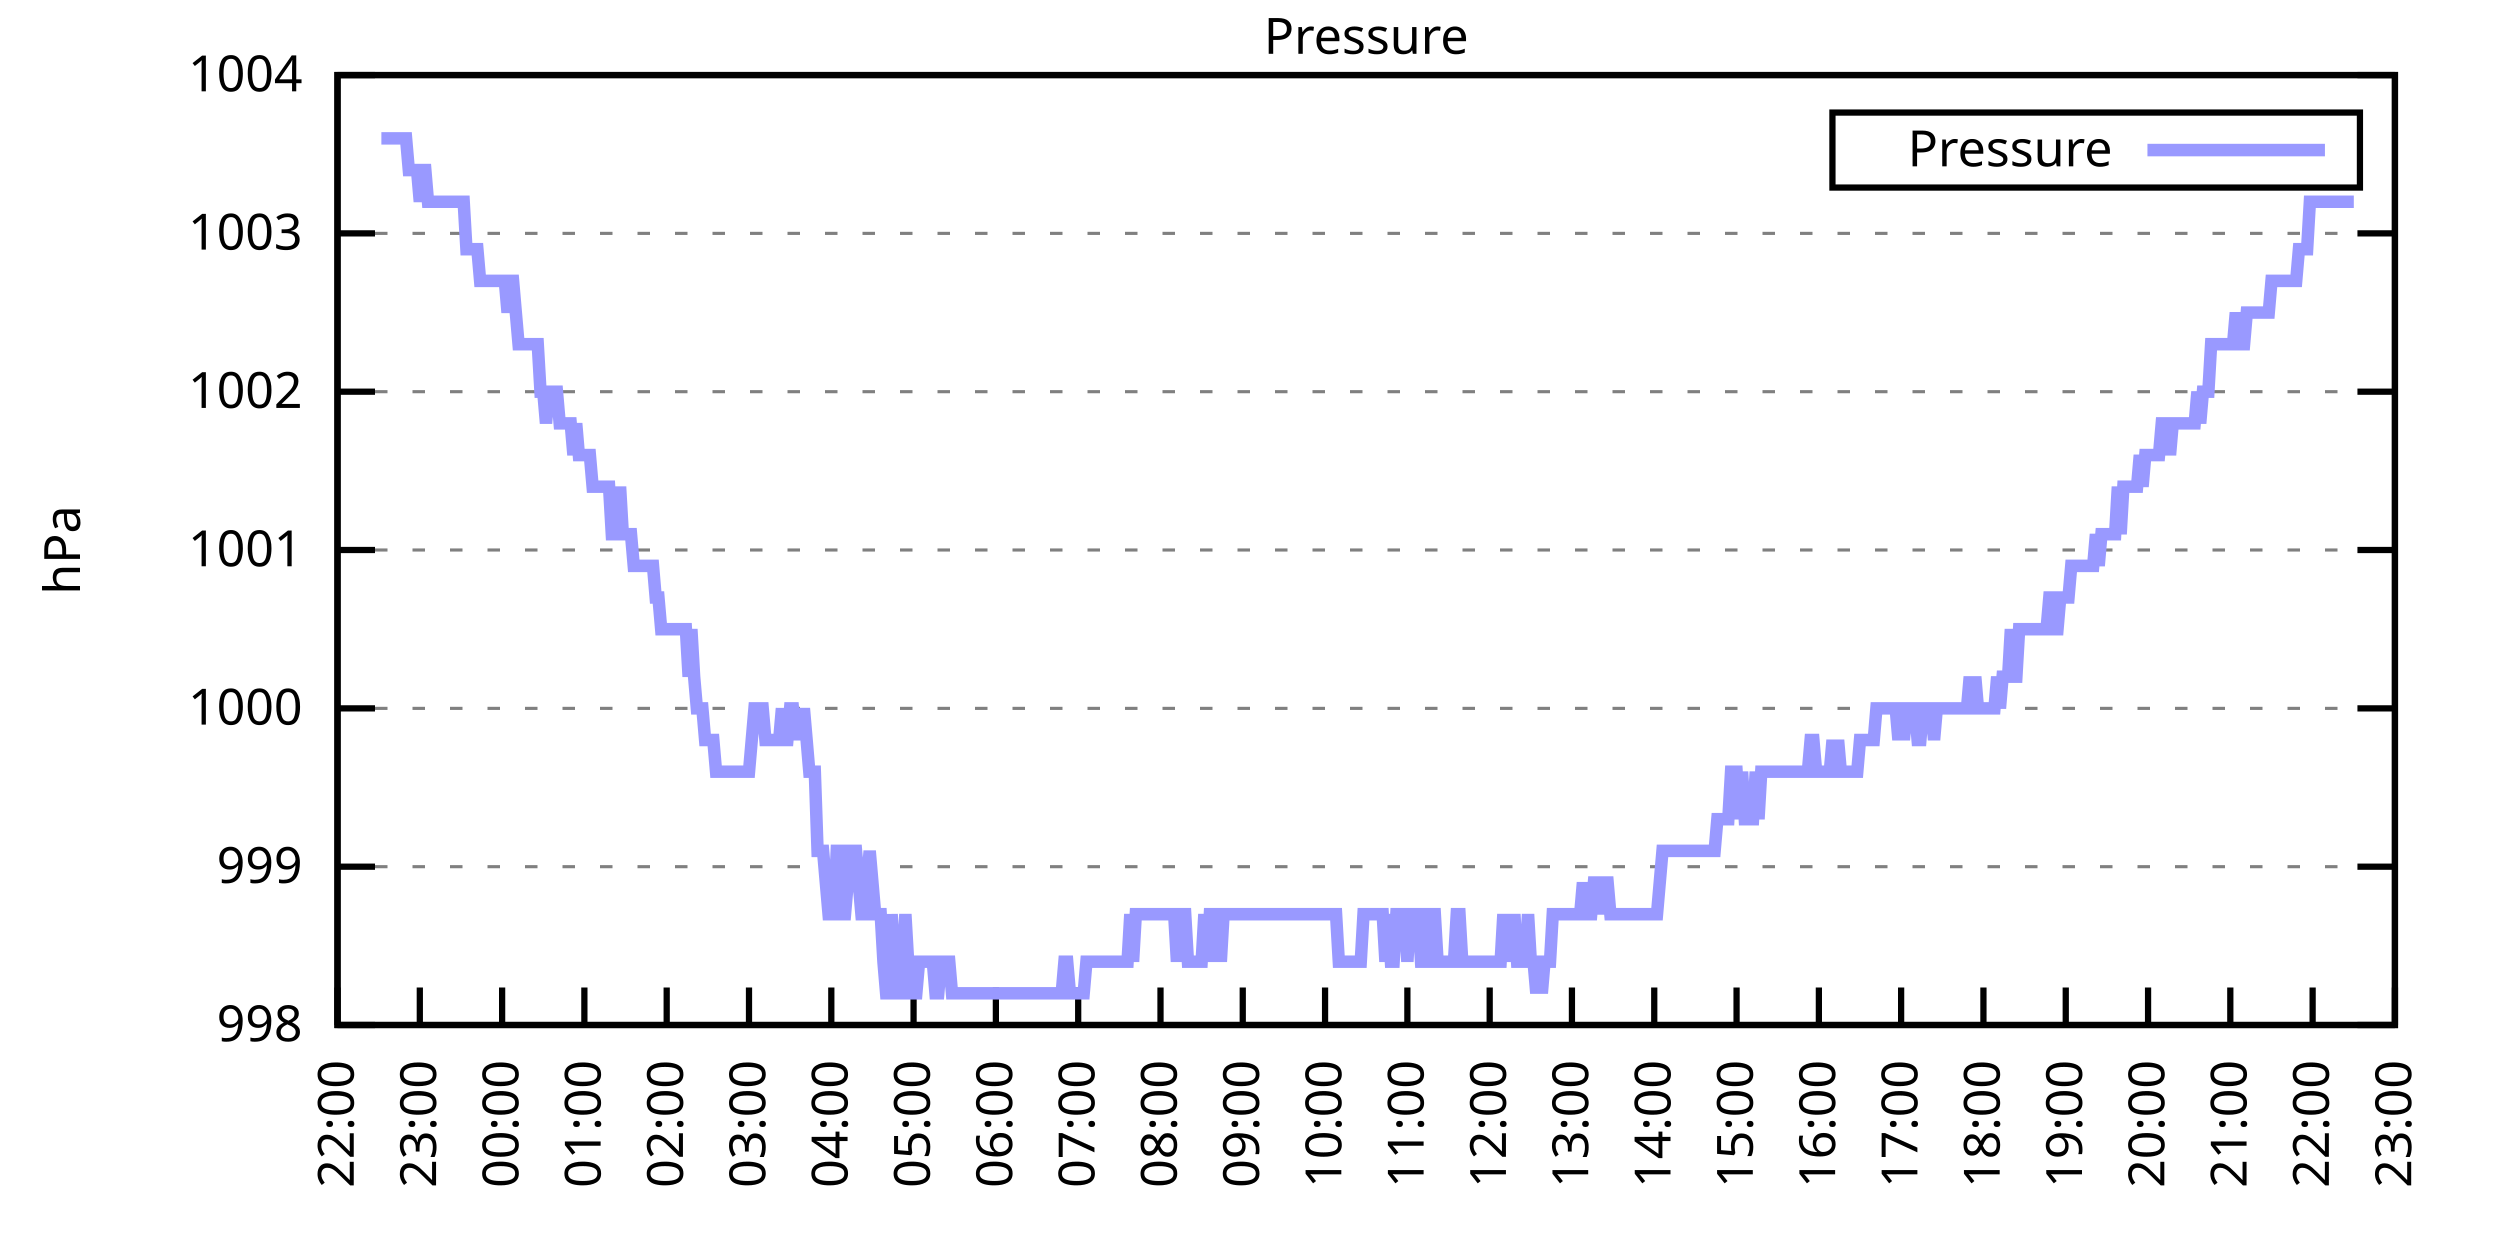
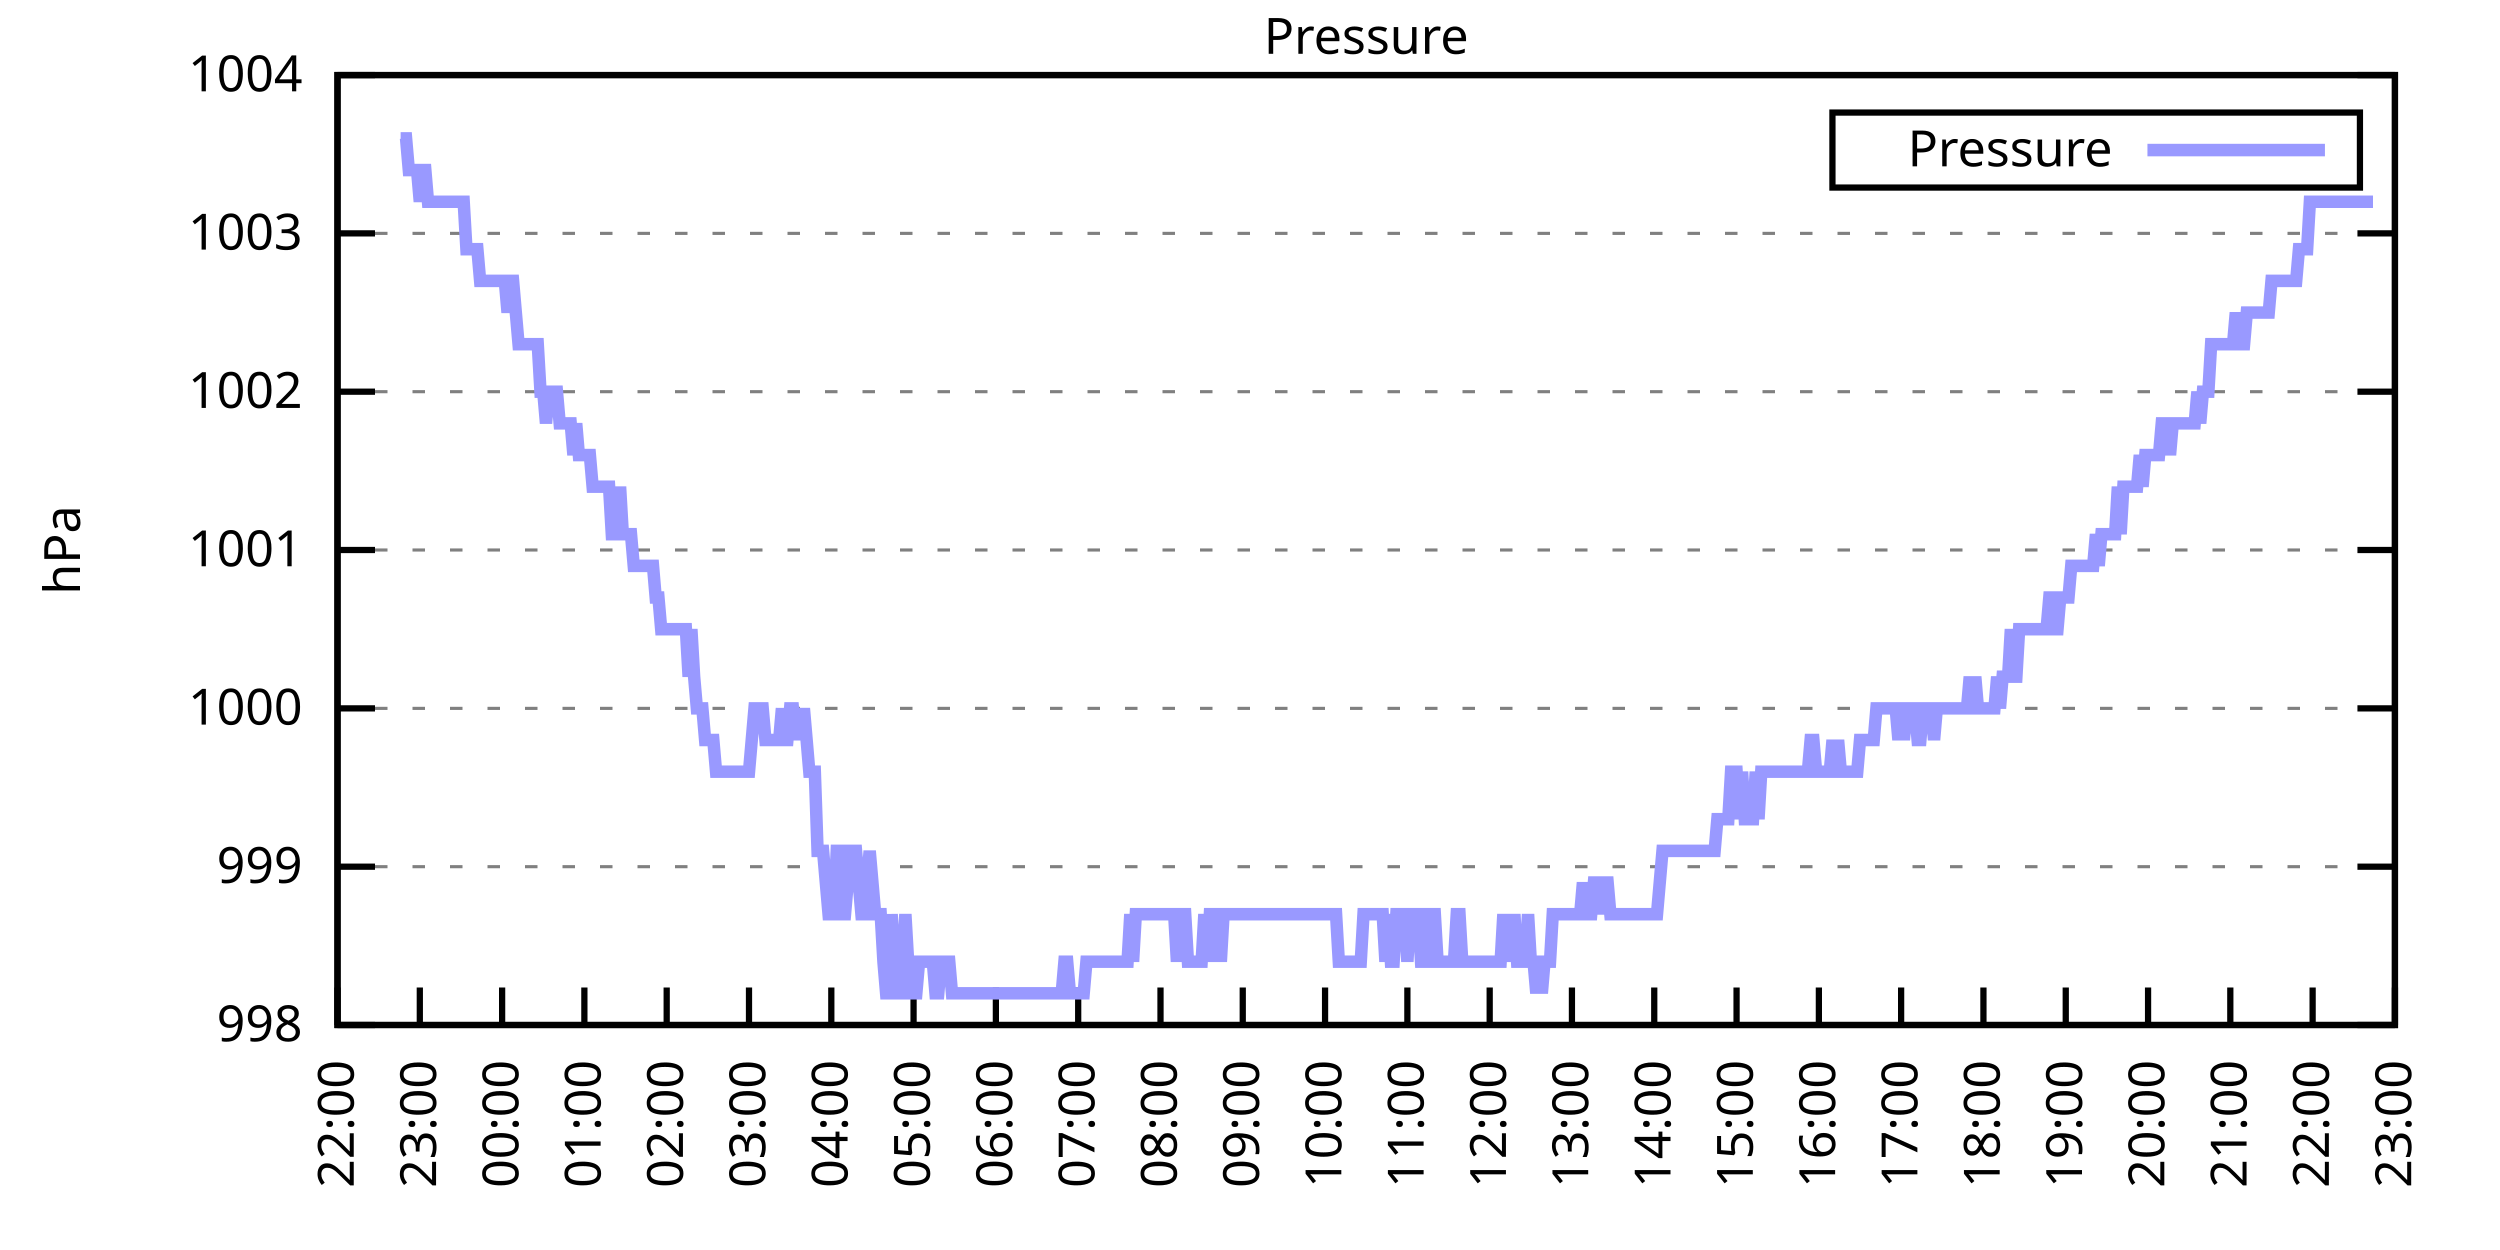
<svg xmlns="http://www.w3.org/2000/svg" xmlns:xlink="http://www.w3.org/1999/xlink" width="400" height="200" viewBox="0 0 400 200">
  <g id="gnuplot_canvas">
    <rect x="0" y="0" width="400" height="200" fill="none" />
    <defs>
      <circle id="gpDot" r="0.5" stroke-width="0.5" stroke="currentColor" />
      <path id="gpPt0" stroke-width="0.333" stroke="currentColor" d="M-1,0 h2 M0,-1 v2" />
      <path id="gpPt1" stroke-width="0.333" stroke="currentColor" d="M-1,-1 L1,1 M1,-1 L-1,1" />
      <path id="gpPt2" stroke-width="0.333" stroke="currentColor" d="M-1,0 L1,0 M0,-1 L0,1 M-1,-1 L1,1 M-1,1 L1,-1" />
      <rect id="gpPt3" stroke-width="0.333" stroke="currentColor" x="-1" y="-1" width="2" height="2" />
      <rect id="gpPt4" stroke-width="0.333" stroke="currentColor" fill="currentColor" x="-1" y="-1" width="2" height="2" />
      <circle id="gpPt5" stroke-width="0.333" stroke="currentColor" cx="0" cy="0" r="1" />
      <use xlink:href="#gpPt5" id="gpPt6" fill="currentColor" stroke="none" />
      <path id="gpPt7" stroke-width="0.333" stroke="currentColor" d="M0,-1.33 L-1.33,0.67 L1.33,0.67 z" />
      <use xlink:href="#gpPt7" id="gpPt8" fill="currentColor" stroke="none" />
      <use xlink:href="#gpPt7" id="gpPt9" stroke="currentColor" transform="rotate(180)" />
      <use xlink:href="#gpPt9" id="gpPt10" fill="currentColor" stroke="none" />
      <use xlink:href="#gpPt3" id="gpPt11" stroke="currentColor" transform="rotate(45)" />
      <use xlink:href="#gpPt11" id="gpPt12" fill="currentColor" stroke="none" />
      <path id="gpPt13" stroke-width="0.333" stroke="currentColor" d="M0,1.330 L1.265,0.411 L0.782,-1.067 L-0.782,-1.076 L-1.265,0.411 z" />
      <use xlink:href="#gpPt13" id="gpPt14" fill="currentColor" stroke="none" />
      <filter id="textbox" filterUnits="objectBoundingBox" x="0" y="0" height="1" width="1">
        <feFlood flood-color="white" flood-opacity="1" result="bgnd" />
        <feComposite in="SourceGraphic" in2="bgnd" operator="atop" />
      </filter>
      <filter id="greybox" filterUnits="objectBoundingBox" x="0" y="0" height="1" width="1">
        <feFlood flood-color="lightgrey" flood-opacity="1" result="grey" />
        <feComposite in="SourceGraphic" in2="grey" operator="atop" />
      </filter>
    </defs>
    <g fill="none" color="white" stroke="currentColor" stroke-width="1.00" stroke-linecap="butt" stroke-linejoin="miter">
</g>
    <g fill="none" color="black" stroke="currentColor" stroke-width="1.00" stroke-linecap="butt" stroke-linejoin="miter">
      <g stroke="none" shape-rendering="crispEdges">
        <polygon fill="rgb(255, 255, 255)" points="54.00,164.00 383.18,164.00 383.18,12.02 54.00,12.02 " />
      </g>
    </g>
    <g fill="none" color="black" stroke="currentColor" stroke-width="1.00" stroke-linecap="butt" stroke-linejoin="miter">
</g>
    <g fill="none" color="black" stroke="black" stroke-width="0.50" stroke-linecap="butt" stroke-linejoin="miter">
</g>
    <g fill="none" color="gray" stroke="currentColor" stroke-width="0.50" stroke-linecap="butt" stroke-linejoin="miter">
      <path stroke="gray" stroke-dasharray="2,4" class="gridline" d="M54.00,164.00 L383.19,164.00  " />
    </g>
    <g fill="none" color="gray" stroke="gray" stroke-width="1.00" stroke-linecap="butt" stroke-linejoin="miter">
</g>
    <g fill="none" color="black" stroke="currentColor" stroke-width="1.00" stroke-linecap="butt" stroke-linejoin="miter">
      <path stroke="black" d="M54.00,164.00 L60.00,164.00 M383.19,164.00 L377.19,164.00  " />
      <g transform="translate(48.40,166.60)" stroke="none" fill="black" font-family="Sans" font-size="8.00" text-anchor="end">
        <text>
          <tspan font-family="Sans"> 998</tspan>
        </text>
      </g>
    </g>
    <g fill="none" color="black" stroke="currentColor" stroke-width="1.00" stroke-linecap="butt" stroke-linejoin="miter">
</g>
    <g fill="none" color="black" stroke="black" stroke-width="0.50" stroke-linecap="butt" stroke-linejoin="miter">
</g>
    <g fill="none" color="gray" stroke="currentColor" stroke-width="0.50" stroke-linecap="butt" stroke-linejoin="miter">
      <path stroke="gray" stroke-dasharray="2,4" class="gridline" d="M54.00,138.67 L383.19,138.67  " />
    </g>
    <g fill="none" color="gray" stroke="gray" stroke-width="1.00" stroke-linecap="butt" stroke-linejoin="miter">
</g>
    <g fill="none" color="black" stroke="currentColor" stroke-width="1.00" stroke-linecap="butt" stroke-linejoin="miter">
      <path stroke="black" d="M54.00,138.67 L60.00,138.67 M383.19,138.67 L377.19,138.67  " />
      <g transform="translate(48.40,141.27)" stroke="none" fill="black" font-family="Sans" font-size="8.00" text-anchor="end">
        <text>
          <tspan font-family="Sans"> 999</tspan>
        </text>
      </g>
    </g>
    <g fill="none" color="black" stroke="currentColor" stroke-width="1.00" stroke-linecap="butt" stroke-linejoin="miter">
</g>
    <g fill="none" color="black" stroke="black" stroke-width="0.50" stroke-linecap="butt" stroke-linejoin="miter">
</g>
    <g fill="none" color="gray" stroke="currentColor" stroke-width="0.50" stroke-linecap="butt" stroke-linejoin="miter">
      <path stroke="gray" stroke-dasharray="2,4" class="gridline" d="M54.00,113.34 L383.19,113.34  " />
    </g>
    <g fill="none" color="gray" stroke="gray" stroke-width="1.00" stroke-linecap="butt" stroke-linejoin="miter">
</g>
    <g fill="none" color="black" stroke="currentColor" stroke-width="1.00" stroke-linecap="butt" stroke-linejoin="miter">
      <path stroke="black" d="M54.00,113.34 L60.00,113.34 M383.19,113.34 L377.19,113.34  " />
      <g transform="translate(48.40,115.94)" stroke="none" fill="black" font-family="Sans" font-size="8.00" text-anchor="end">
        <text>
          <tspan font-family="Sans"> 1000</tspan>
        </text>
      </g>
    </g>
    <g fill="none" color="black" stroke="currentColor" stroke-width="1.00" stroke-linecap="butt" stroke-linejoin="miter">
</g>
    <g fill="none" color="black" stroke="black" stroke-width="0.50" stroke-linecap="butt" stroke-linejoin="miter">
</g>
    <g fill="none" color="gray" stroke="currentColor" stroke-width="0.50" stroke-linecap="butt" stroke-linejoin="miter">
      <path stroke="gray" stroke-dasharray="2,4" class="gridline" d="M54.00,88.00 L383.19,88.00  " />
    </g>
    <g fill="none" color="gray" stroke="gray" stroke-width="1.00" stroke-linecap="butt" stroke-linejoin="miter">
</g>
    <g fill="none" color="black" stroke="currentColor" stroke-width="1.00" stroke-linecap="butt" stroke-linejoin="miter">
      <path stroke="black" d="M54.00,88.00 L60.00,88.00 M383.19,88.00 L377.19,88.00  " />
      <g transform="translate(48.40,90.60)" stroke="none" fill="black" font-family="Sans" font-size="8.00" text-anchor="end">
        <text>
          <tspan font-family="Sans"> 1001</tspan>
        </text>
      </g>
    </g>
    <g fill="none" color="black" stroke="currentColor" stroke-width="1.00" stroke-linecap="butt" stroke-linejoin="miter">
</g>
    <g fill="none" color="black" stroke="black" stroke-width="0.50" stroke-linecap="butt" stroke-linejoin="miter">
</g>
    <g fill="none" color="gray" stroke="currentColor" stroke-width="0.50" stroke-linecap="butt" stroke-linejoin="miter">
      <path stroke="gray" stroke-dasharray="2,4" class="gridline" d="M54.00,62.67 L383.19,62.67  " />
    </g>
    <g fill="none" color="gray" stroke="gray" stroke-width="1.00" stroke-linecap="butt" stroke-linejoin="miter">
</g>
    <g fill="none" color="black" stroke="currentColor" stroke-width="1.00" stroke-linecap="butt" stroke-linejoin="miter">
      <path stroke="black" d="M54.00,62.67 L60.00,62.67 M383.19,62.67 L377.19,62.67  " />
      <g transform="translate(48.40,65.27)" stroke="none" fill="black" font-family="Sans" font-size="8.00" text-anchor="end">
        <text>
          <tspan font-family="Sans"> 1002</tspan>
        </text>
      </g>
    </g>
    <g fill="none" color="black" stroke="currentColor" stroke-width="1.00" stroke-linecap="butt" stroke-linejoin="miter">
</g>
    <g fill="none" color="black" stroke="black" stroke-width="0.50" stroke-linecap="butt" stroke-linejoin="miter">
</g>
    <g fill="none" color="gray" stroke="currentColor" stroke-width="0.50" stroke-linecap="butt" stroke-linejoin="miter">
      <path stroke="gray" stroke-dasharray="2,4" class="gridline" d="M54.00,37.34 L383.19,37.34  " />
    </g>
    <g fill="none" color="gray" stroke="gray" stroke-width="1.00" stroke-linecap="butt" stroke-linejoin="miter">
</g>
    <g fill="none" color="black" stroke="currentColor" stroke-width="1.00" stroke-linecap="butt" stroke-linejoin="miter">
      <path stroke="black" d="M54.00,37.34 L60.00,37.34 M383.19,37.34 L377.19,37.34  " />
      <g transform="translate(48.40,39.94)" stroke="none" fill="black" font-family="Sans" font-size="8.00" text-anchor="end">
        <text>
          <tspan font-family="Sans"> 1003</tspan>
        </text>
      </g>
    </g>
    <g fill="none" color="black" stroke="currentColor" stroke-width="1.00" stroke-linecap="butt" stroke-linejoin="miter">
</g>
    <g fill="none" color="black" stroke="black" stroke-width="0.50" stroke-linecap="butt" stroke-linejoin="miter">
</g>
    <g fill="none" color="gray" stroke="currentColor" stroke-width="0.50" stroke-linecap="butt" stroke-linejoin="miter">
      <path stroke="gray" stroke-dasharray="2,4" class="gridline" d="M54.00,12.01 L383.19,12.01  " />
    </g>
    <g fill="none" color="gray" stroke="gray" stroke-width="1.00" stroke-linecap="butt" stroke-linejoin="miter">
</g>
    <g fill="none" color="black" stroke="currentColor" stroke-width="1.00" stroke-linecap="butt" stroke-linejoin="miter">
      <path stroke="black" d="M54.00,12.01 L60.00,12.01 M383.19,12.01 L377.19,12.01  " />
      <g transform="translate(48.40,14.61)" stroke="none" fill="black" font-family="Sans" font-size="8.00" text-anchor="end">
        <text>
          <tspan font-family="Sans"> 1004</tspan>
        </text>
      </g>
    </g>
    <g fill="none" color="black" stroke="currentColor" stroke-width="1.00" stroke-linecap="butt" stroke-linejoin="miter">
      <path stroke="black" d="M54.00,164.00 L54.00,158.00  " />
      <g transform="translate(56.60,169.60) rotate(270.00)" stroke="none" fill="black" font-family="Sans" font-size="8.00" text-anchor="end">
        <text>
          <tspan font-family="Sans">22:00</tspan>
        </text>
      </g>
    </g>
    <g fill="none" color="black" stroke="currentColor" stroke-width="1.00" stroke-linecap="butt" stroke-linejoin="miter">
      <path stroke="black" d="M67.17,164.00 L67.17,158.00  " />
      <g transform="translate(69.77,169.60) rotate(270.00)" stroke="none" fill="black" font-family="Sans" font-size="8.00" text-anchor="end">
        <text>
          <tspan font-family="Sans">23:00</tspan>
        </text>
      </g>
    </g>
    <g fill="none" color="black" stroke="currentColor" stroke-width="1.00" stroke-linecap="butt" stroke-linejoin="miter">
      <path stroke="black" d="M80.34,164.00 L80.34,158.00  " />
      <g transform="translate(82.94,169.60) rotate(270.00)" stroke="none" fill="black" font-family="Sans" font-size="8.00" text-anchor="end">
        <text>
          <tspan font-family="Sans">00:00</tspan>
        </text>
      </g>
    </g>
    <g fill="none" color="black" stroke="currentColor" stroke-width="1.00" stroke-linecap="butt" stroke-linejoin="miter">
      <path stroke="black" d="M93.50,164.00 L93.50,158.00  " />
      <g transform="translate(96.10,169.60) rotate(270.00)" stroke="none" fill="black" font-family="Sans" font-size="8.00" text-anchor="end">
        <text>
          <tspan font-family="Sans">01:00</tspan>
        </text>
      </g>
    </g>
    <g fill="none" color="black" stroke="currentColor" stroke-width="1.00" stroke-linecap="butt" stroke-linejoin="miter">
      <path stroke="black" d="M106.67,164.00 L106.67,158.00  " />
      <g transform="translate(109.27,169.60) rotate(270.00)" stroke="none" fill="black" font-family="Sans" font-size="8.00" text-anchor="end">
        <text>
          <tspan font-family="Sans">02:00</tspan>
        </text>
      </g>
    </g>
    <g fill="none" color="black" stroke="currentColor" stroke-width="1.00" stroke-linecap="butt" stroke-linejoin="miter">
      <path stroke="black" d="M119.84,164.00 L119.84,158.00  " />
      <g transform="translate(122.44,169.60) rotate(270.00)" stroke="none" fill="black" font-family="Sans" font-size="8.00" text-anchor="end">
        <text>
          <tspan font-family="Sans">03:00</tspan>
        </text>
      </g>
    </g>
    <g fill="none" color="black" stroke="currentColor" stroke-width="1.00" stroke-linecap="butt" stroke-linejoin="miter">
      <path stroke="black" d="M133.01,164.00 L133.01,158.00  " />
      <g transform="translate(135.61,169.60) rotate(270.00)" stroke="none" fill="black" font-family="Sans" font-size="8.00" text-anchor="end">
        <text>
          <tspan font-family="Sans">04:00</tspan>
        </text>
      </g>
    </g>
    <g fill="none" color="black" stroke="currentColor" stroke-width="1.00" stroke-linecap="butt" stroke-linejoin="miter">
      <path stroke="black" d="M146.17,164.00 L146.17,158.00  " />
      <g transform="translate(148.77,169.60) rotate(270.00)" stroke="none" fill="black" font-family="Sans" font-size="8.00" text-anchor="end">
        <text>
          <tspan font-family="Sans">05:00</tspan>
        </text>
      </g>
    </g>
    <g fill="none" color="black" stroke="currentColor" stroke-width="1.00" stroke-linecap="butt" stroke-linejoin="miter">
      <path stroke="black" d="M159.34,164.00 L159.34,158.00  " />
      <g transform="translate(161.94,169.60) rotate(270.00)" stroke="none" fill="black" font-family="Sans" font-size="8.00" text-anchor="end">
        <text>
          <tspan font-family="Sans">06:00</tspan>
        </text>
      </g>
    </g>
    <g fill="none" color="black" stroke="currentColor" stroke-width="1.00" stroke-linecap="butt" stroke-linejoin="miter">
      <path stroke="black" d="M172.51,164.00 L172.51,158.00  " />
      <g transform="translate(175.11,169.60) rotate(270.00)" stroke="none" fill="black" font-family="Sans" font-size="8.00" text-anchor="end">
        <text>
          <tspan font-family="Sans">07:00</tspan>
        </text>
      </g>
    </g>
    <g fill="none" color="black" stroke="currentColor" stroke-width="1.00" stroke-linecap="butt" stroke-linejoin="miter">
      <path stroke="black" d="M185.68,164.00 L185.68,158.00  " />
      <g transform="translate(188.28,169.60) rotate(270.00)" stroke="none" fill="black" font-family="Sans" font-size="8.00" text-anchor="end">
        <text>
          <tspan font-family="Sans">08:00</tspan>
        </text>
      </g>
    </g>
    <g fill="none" color="black" stroke="currentColor" stroke-width="1.00" stroke-linecap="butt" stroke-linejoin="miter">
      <path stroke="black" d="M198.84,164.00 L198.84,158.00  " />
      <g transform="translate(201.44,169.60) rotate(270.00)" stroke="none" fill="black" font-family="Sans" font-size="8.00" text-anchor="end">
        <text>
          <tspan font-family="Sans">09:00</tspan>
        </text>
      </g>
    </g>
    <g fill="none" color="black" stroke="currentColor" stroke-width="1.00" stroke-linecap="butt" stroke-linejoin="miter">
      <path stroke="black" d="M212.01,164.00 L212.01,158.00  " />
      <g transform="translate(214.61,169.60) rotate(270.00)" stroke="none" fill="black" font-family="Sans" font-size="8.00" text-anchor="end">
        <text>
          <tspan font-family="Sans">10:00</tspan>
        </text>
      </g>
    </g>
    <g fill="none" color="black" stroke="currentColor" stroke-width="1.00" stroke-linecap="butt" stroke-linejoin="miter">
      <path stroke="black" d="M225.18,164.00 L225.18,158.00  " />
      <g transform="translate(227.78,169.60) rotate(270.00)" stroke="none" fill="black" font-family="Sans" font-size="8.00" text-anchor="end">
        <text>
          <tspan font-family="Sans">11:00</tspan>
        </text>
      </g>
    </g>
    <g fill="none" color="black" stroke="currentColor" stroke-width="1.00" stroke-linecap="butt" stroke-linejoin="miter">
      <path stroke="black" d="M238.35,164.00 L238.35,158.00  " />
      <g transform="translate(240.95,169.60) rotate(270.00)" stroke="none" fill="black" font-family="Sans" font-size="8.00" text-anchor="end">
        <text>
          <tspan font-family="Sans">12:00</tspan>
        </text>
      </g>
    </g>
    <g fill="none" color="black" stroke="currentColor" stroke-width="1.00" stroke-linecap="butt" stroke-linejoin="miter">
      <path stroke="black" d="M251.51,164.00 L251.51,158.00  " />
      <g transform="translate(254.11,169.60) rotate(270.00)" stroke="none" fill="black" font-family="Sans" font-size="8.00" text-anchor="end">
        <text>
          <tspan font-family="Sans">13:00</tspan>
        </text>
      </g>
    </g>
    <g fill="none" color="black" stroke="currentColor" stroke-width="1.00" stroke-linecap="butt" stroke-linejoin="miter">
      <path stroke="black" d="M264.68,164.00 L264.68,158.00  " />
      <g transform="translate(267.28,169.60) rotate(270.00)" stroke="none" fill="black" font-family="Sans" font-size="8.00" text-anchor="end">
        <text>
          <tspan font-family="Sans">14:00</tspan>
        </text>
      </g>
    </g>
    <g fill="none" color="black" stroke="currentColor" stroke-width="1.00" stroke-linecap="butt" stroke-linejoin="miter">
      <path stroke="black" d="M277.85,164.00 L277.85,158.00  " />
      <g transform="translate(280.45,169.60) rotate(270.00)" stroke="none" fill="black" font-family="Sans" font-size="8.00" text-anchor="end">
        <text>
          <tspan font-family="Sans">15:00</tspan>
        </text>
      </g>
    </g>
    <g fill="none" color="black" stroke="currentColor" stroke-width="1.00" stroke-linecap="butt" stroke-linejoin="miter">
      <path stroke="black" d="M291.02,164.00 L291.02,158.00  " />
      <g transform="translate(293.62,169.60) rotate(270.00)" stroke="none" fill="black" font-family="Sans" font-size="8.00" text-anchor="end">
        <text>
          <tspan font-family="Sans">16:00</tspan>
        </text>
      </g>
    </g>
    <g fill="none" color="black" stroke="currentColor" stroke-width="1.00" stroke-linecap="butt" stroke-linejoin="miter">
      <path stroke="black" d="M304.18,164.00 L304.18,158.00  " />
      <g transform="translate(306.78,169.60) rotate(270.00)" stroke="none" fill="black" font-family="Sans" font-size="8.00" text-anchor="end">
        <text>
          <tspan font-family="Sans">17:00</tspan>
        </text>
      </g>
    </g>
    <g fill="none" color="black" stroke="currentColor" stroke-width="1.00" stroke-linecap="butt" stroke-linejoin="miter">
      <path stroke="black" d="M317.35,164.00 L317.35,158.00  " />
      <g transform="translate(319.95,169.60) rotate(270.00)" stroke="none" fill="black" font-family="Sans" font-size="8.00" text-anchor="end">
        <text>
          <tspan font-family="Sans">18:00</tspan>
        </text>
      </g>
    </g>
    <g fill="none" color="black" stroke="currentColor" stroke-width="1.00" stroke-linecap="butt" stroke-linejoin="miter">
      <path stroke="black" d="M330.52,164.00 L330.52,158.00  " />
      <g transform="translate(333.12,169.60) rotate(270.00)" stroke="none" fill="black" font-family="Sans" font-size="8.00" text-anchor="end">
        <text>
          <tspan font-family="Sans">19:00</tspan>
        </text>
      </g>
    </g>
    <g fill="none" color="black" stroke="currentColor" stroke-width="1.00" stroke-linecap="butt" stroke-linejoin="miter">
      <path stroke="black" d="M343.69,164.00 L343.69,158.00  " />
      <g transform="translate(346.29,169.60) rotate(270.00)" stroke="none" fill="black" font-family="Sans" font-size="8.00" text-anchor="end">
        <text>
          <tspan font-family="Sans">20:00</tspan>
        </text>
      </g>
    </g>
    <g fill="none" color="black" stroke="currentColor" stroke-width="1.00" stroke-linecap="butt" stroke-linejoin="miter">
      <path stroke="black" d="M356.85,164.00 L356.85,158.00  " />
      <g transform="translate(359.45,169.60) rotate(270.00)" stroke="none" fill="black" font-family="Sans" font-size="8.00" text-anchor="end">
        <text>
          <tspan font-family="Sans">21:00</tspan>
        </text>
      </g>
    </g>
    <g fill="none" color="black" stroke="currentColor" stroke-width="1.00" stroke-linecap="butt" stroke-linejoin="miter">
      <path stroke="black" d="M370.02,164.00 L370.02,158.00  " />
      <g transform="translate(372.62,169.60) rotate(270.00)" stroke="none" fill="black" font-family="Sans" font-size="8.00" text-anchor="end">
        <text>
          <tspan font-family="Sans">22:00</tspan>
        </text>
      </g>
    </g>
    <g fill="none" color="black" stroke="currentColor" stroke-width="1.00" stroke-linecap="butt" stroke-linejoin="miter">
      <path stroke="black" d="M383.19,164.00 L383.19,158.00  " />
      <g transform="translate(385.79,169.60) rotate(270.00)" stroke="none" fill="black" font-family="Sans" font-size="8.00" text-anchor="end">
        <text>
          <tspan font-family="Sans">23:00</tspan>
        </text>
      </g>
    </g>
    <g fill="none" color="black" stroke="currentColor" stroke-width="1.00" stroke-linecap="butt" stroke-linejoin="miter">
</g>
    <g fill="none" color="black" stroke="currentColor" stroke-width="1.00" stroke-linecap="butt" stroke-linejoin="miter">
      <path stroke="black" d="M54.00,12.01 L54.00,164.00 L383.19,164.00 L383.19,12.01 L54.00,12.01 Z  " />
    </g>
    <g fill="none" color="black" stroke="currentColor" stroke-width="1.00" stroke-linecap="butt" stroke-linejoin="miter">
</g>
    <g fill="none" color="black" stroke="currentColor" stroke-width="1.00" stroke-linecap="butt" stroke-linejoin="miter">
      <path stroke="black" d="M293.19,30.01 L293.19,18.01 L377.59,18.01 L377.59,30.01 L293.19,30.01 Z  " />
    </g>
    <g id="Pressure_plot_1">
      <g fill="none" color="white" stroke="black" stroke-width="2.00" stroke-linecap="butt" stroke-linejoin="miter">
</g>
      <g fill="none" color="black" stroke="currentColor" stroke-width="2.00" stroke-linecap="butt" stroke-linejoin="miter">
        <g transform="translate(337.99,26.61)" stroke="none" fill="black" font-family="Sans" font-size="8.00" text-anchor="end">
          <text>
            <tspan font-family="Sans">Pressure</tspan>
          </text>
        </g>
      </g>
      <g fill="none" color="black" stroke="currentColor" stroke-width="2.00" stroke-linecap="butt" stroke-linejoin="miter">
-         <path stroke="rgb(153, 153, 255)" d="M343.59,24.01 L371.99,24.01 M61.02,22.14 L61.46,22.14 L61.90,22.14 L62.34,22.14 L62.78,22.14 L63.22,22.14   L63.66,22.14 L64.10,22.14 L64.53,22.14 L64.97,22.14 L65.41,27.21 L65.85,27.21 L66.29,27.21 L66.73,27.21   L67.17,32.28 L67.61,27.21 L68.05,27.21 L68.48,32.28 L68.92,32.28 L69.36,32.28 L69.80,32.28 L70.24,32.28   L70.68,32.28 L71.12,32.28 L71.56,32.28 L72.00,32.28 L72.43,32.28 L72.87,32.28 L73.31,32.28 L73.75,32.28   L74.19,32.28 L74.63,39.87 L75.07,39.87 L75.51,39.87 L75.95,39.87 L76.38,39.87 L76.82,44.94 L77.26,44.94   L77.70,44.94 L78.14,44.94 L78.58,44.94 L79.02,44.94 L79.46,44.94 L79.90,44.94 L80.34,44.94 L80.77,44.94   L81.21,50.01 L81.65,44.94 L82.09,44.94 L82.53,50.01 L82.97,55.07 L83.41,55.07 L83.85,55.07 L84.29,55.07   L84.72,55.07 L85.16,55.07 L85.60,55.07 L86.04,55.07 L86.48,62.67 L86.92,62.67 L87.36,67.74 L87.80,62.67   L88.24,62.67 L88.67,62.67 L89.11,62.67 L89.55,67.74 L89.99,67.74 L90.43,67.74 L90.87,67.74 L91.31,67.74   L91.75,72.81 L92.19,67.74 L92.62,72.81 L93.06,72.81 L93.50,72.81 L93.94,72.81 L94.38,72.81 L94.82,77.87   L95.26,77.87 L95.70,77.87 L96.14,77.87 L96.58,77.87 L97.01,77.87 L97.45,77.87 L97.89,85.47 L98.33,85.47   L98.77,85.47 L99.21,77.87 L99.65,85.47 L100.09,85.47 L100.53,85.47 L100.96,85.47 L101.40,90.54 L101.84,90.54   L102.28,90.54 L102.72,90.54 L103.16,90.54 L103.60,90.54 L104.04,90.54 L104.48,90.54 L104.91,95.60 L105.35,95.60   L105.79,100.67 L106.23,100.67 L106.67,100.67 L107.11,100.67 L107.55,100.67 L107.99,100.67 L108.43,100.67 L108.87,100.67   L109.30,100.67 L109.74,100.67 L110.18,108.27 L110.62,100.67 L111.06,108.27 L111.50,113.34 L111.94,113.34 L112.38,113.34   L112.82,118.40 L113.25,118.40 L113.69,118.40 L114.13,118.40 L114.57,123.47 L115.01,123.47 L115.45,123.47 L115.89,123.47   L116.33,123.47 L116.77,123.47 L117.20,123.47 L117.64,123.47 L118.08,123.47 L118.52,123.47 L118.96,123.47 L119.40,123.47   L119.84,123.47 L120.28,118.40 L120.72,113.34 L121.15,113.34 L121.59,113.34 L122.03,113.34 L122.47,118.40 L122.91,118.40   L123.35,118.40 L123.79,118.40 L124.23,118.40 L124.67,118.40 L125.11,113.34 L125.54,118.40 L125.98,118.40 L126.42,113.34   L126.86,113.34 L127.30,118.40 L127.74,113.34 L128.18,118.40 L128.62,113.34 L129.06,118.40 L129.49,123.47 L129.93,123.47   L130.37,123.47 L130.81,136.14 L131.25,136.14 L131.69,136.14 L132.13,141.20 L132.57,146.27 L133.01,146.27 L133.44,146.27   L133.88,136.14 L134.32,136.14 L134.76,146.27 L135.20,146.27 L135.64,141.20 L136.08,136.14 L136.52,136.14 L136.96,136.14   L137.39,141.20 L137.83,146.27 L138.27,146.27 L138.71,141.20 L139.15,136.14 L139.59,141.20 L140.03,146.27 L140.47,146.27   L140.91,146.27 L141.35,153.87 L141.78,158.93 L142.22,158.93 L142.66,146.27 L143.10,153.87 L143.54,158.93 L143.98,158.93   L144.42,153.87 L144.86,146.27 L145.30,153.87 L145.73,158.93 L146.17,158.93 L146.61,158.93 L147.05,153.87 L147.49,153.87   L147.93,153.87 L148.37,153.87 L148.81,153.87 L149.25,153.87 L149.68,158.93 L150.12,158.93 L150.56,153.87 L151.00,153.87   L151.44,153.87 L151.88,153.87 L152.32,158.93 L152.76,158.93 L153.20,158.93 L153.63,158.93 L154.07,158.93 L154.51,158.93   L154.95,158.93 L155.39,158.93 L155.83,158.93 L156.27,158.93 L156.71,158.93 L157.15,158.93 L157.59,158.93 L158.02,158.93   L158.46,158.93 L158.90,158.93 L159.34,158.93 L159.78,158.93 L160.22,158.93 L160.66,158.93 L161.10,158.93 L161.54,158.93   L161.97,158.93 L162.41,158.93 L162.85,158.93 L163.29,158.93 L163.73,158.93 L164.17,158.93 L164.61,158.93 L165.05,158.93   L165.49,158.93 L165.92,158.93 L166.36,158.93 L166.80,158.93 L167.24,158.93 L167.68,158.93 L168.12,158.93 L168.56,158.93   L169.00,158.93 L169.44,158.93 L169.87,158.93 L170.31,153.87 L170.75,153.87 L171.19,158.93 L171.63,158.93 L172.07,158.93   L172.51,158.93 L172.95,158.93 L173.39,158.93 L173.83,153.87 L174.26,153.87 L174.70,153.87 L175.14,153.87 L175.58,153.87   L176.02,153.87 L176.46,153.87 L176.90,153.87 L177.34,153.87 L177.78,153.87 L178.21,153.87 L178.65,153.87 L179.09,153.87   L179.53,153.87 L179.97,153.87 L180.41,153.87 L180.85,146.27 L181.29,153.87 L181.73,146.27 L182.16,146.27 L182.60,146.27   L183.04,146.27 L183.48,146.27 L183.92,146.27 L184.36,146.27 L184.80,146.27 L185.24,146.27 L185.68,146.27 L186.11,146.27   L186.55,146.27 L186.99,146.27 L187.43,146.27 L187.87,146.27 L188.31,153.87 L188.75,146.27 L189.19,146.27 L189.63,146.27   L190.07,153.87 L190.50,153.87 L190.94,153.87 L191.38,153.87 L191.82,153.87 L192.26,153.87 L192.70,146.27 L193.14,153.87   L193.58,146.27 L194.02,146.27 L194.45,153.87 L194.89,146.27 L195.33,153.87 L195.77,146.27 L196.21,146.27 L196.65,146.27   L197.09,146.27 L197.53,146.27 L197.97,146.27 L198.40,146.27 L198.84,146.27 L199.28,146.27 L199.72,146.27 L200.16,146.27   L200.60,146.27 L201.04,146.27 L201.48,146.27 L201.92,146.27 L202.35,146.27 L202.79,146.27 L203.23,146.27 L203.67,146.27   L204.11,146.27 L204.55,146.27 L204.99,146.27 L205.43,146.27 L205.87,146.27 L206.31,146.27 L206.74,146.27 L207.18,146.27   L207.62,146.27 L208.06,146.27 L208.50,146.27 L208.94,146.27 L209.38,146.27 L209.82,146.27 L210.26,146.27 L210.69,146.27   L211.13,146.27 L211.57,146.27 L212.01,146.27 L212.45,146.27 L212.89,146.27 L213.33,146.27 L213.77,146.27 L214.21,153.87   L214.64,153.87 L215.08,153.87 L215.52,153.87 L215.96,153.87 L216.40,153.87 L216.84,153.87 L217.28,153.87 L217.72,153.87   L218.16,146.27 L218.60,146.27 L219.03,146.27 L219.47,146.27 L219.91,146.27 L220.35,146.27 L220.79,146.27 L221.23,146.27   L221.67,153.87 L222.11,146.27 L222.55,153.87 L222.98,153.87 L223.42,146.27 L223.86,146.27 L224.30,146.27 L224.74,146.27   L225.18,153.87 L225.62,146.27 L226.06,146.27 L226.50,146.27 L226.93,146.27 L227.37,153.87 L227.81,153.87 L228.25,153.87   L228.69,146.27 L229.13,146.27 L229.57,146.27 L230.01,153.87 L230.45,153.87 L230.88,153.87 L231.32,153.87 L231.76,153.87   L232.20,153.87 L232.64,153.87 L233.08,146.27 L233.52,146.27 L233.96,153.87 L234.40,153.87 L234.84,153.87 L235.27,153.87   L235.71,153.87 L236.15,153.87 L236.59,153.87 L237.03,153.87 L237.47,153.87 L237.91,153.87 L238.35,153.87 L238.79,153.87   L239.22,153.87 L239.66,153.87 L240.10,153.87 L240.54,146.27 L240.98,153.87 L241.42,146.27 L241.86,153.87 L242.30,146.27   L242.74,153.87 L243.17,153.87 L243.61,153.87 L244.05,153.87 L244.49,146.27 L244.93,153.87 L245.37,153.87 L245.81,158.93   L246.25,153.87 L246.69,158.93 L247.12,153.87 L247.56,153.87 L248.00,153.87 L248.44,146.27 L248.88,146.27 L249.32,146.27   L249.76,146.27 L250.20,146.27 L250.64,146.27 L251.08,146.27 L251.51,146.27 L251.95,146.27 L252.39,146.27 L252.83,146.27   L253.27,141.20 L253.71,146.27 L254.15,146.27 L254.59,146.27 L255.03,141.20 L255.46,141.20 L255.90,141.20 L256.34,146.27   L256.78,141.20 L257.22,141.20 L257.66,146.27 L258.10,146.27 L258.54,146.27 L258.98,146.27 L259.41,146.27 L259.85,146.27   L260.29,146.27 L260.73,146.27 L261.17,146.27 L261.61,146.27 L262.05,146.27 L262.49,146.27 L262.93,146.27 L263.36,146.27   L263.80,146.27 L264.24,146.27 L264.68,146.27 L265.12,146.27 L265.56,141.20 L266.00,136.14 L266.44,136.14 L266.88,136.14   L267.32,136.14 L267.75,136.14 L268.19,136.14 L268.63,136.14 L269.07,136.14 L269.51,136.14 L269.95,136.14 L270.39,136.14   L270.83,136.14 L271.27,136.14 L271.70,136.14 L272.14,136.14 L272.58,136.14 L273.02,136.14 L273.46,136.14 L273.90,136.14   L274.34,136.14 L274.78,131.07 L275.22,131.07 L275.65,131.07 L276.09,131.07 L276.53,131.07 L276.97,123.47 L277.41,123.47   L277.85,123.47 L278.29,131.07 L278.73,123.47 L279.17,131.07 L279.60,131.07 L280.04,131.07 L280.48,131.07 L280.92,123.47   L281.36,131.07 L281.80,123.47 L282.24,123.47 L282.68,123.47 L283.12,123.47 L283.56,123.47 L283.99,123.47 L284.43,123.47   L284.87,123.47 L285.31,123.47 L285.75,123.47 L286.19,123.47 L286.63,123.47 L287.07,123.47 L287.51,123.47 L287.94,123.47   L288.38,123.47 L288.82,123.47 L289.26,123.47 L289.70,118.40 L290.14,118.40 L290.58,123.47 L291.02,123.47 L291.46,123.47   L291.89,123.47 L292.33,123.47 L292.77,123.47 L293.21,118.40 L293.65,123.47 L294.09,118.40 L294.53,123.47 L294.97,123.47   L295.41,123.47 L295.84,123.47 L296.28,123.47 L296.72,123.47 L297.16,123.47 L297.60,118.40 L298.04,118.40 L298.48,118.40   L298.92,118.40 L299.36,118.40 L299.80,118.40 L300.23,113.34 L300.67,113.34 L301.11,113.34 L301.55,113.34 L301.99,113.34   L302.43,113.34 L302.87,113.34 L303.31,113.34 L303.75,118.40 L304.18,113.34 L304.62,118.40 L305.06,113.34 L305.50,113.34   L305.94,113.34 L306.38,113.34 L306.82,118.40 L307.26,118.40 L307.70,113.34 L308.13,113.34 L308.57,113.34 L309.01,113.34   L309.45,118.40 L309.89,113.34 L310.33,113.34 L310.77,113.34 L311.21,113.34 L311.65,113.34 L312.08,113.34 L312.52,113.34   L312.96,113.34 L313.40,113.34 L313.84,113.34 L314.28,113.34 L314.72,113.34 L315.16,108.27 L315.60,113.34 L316.04,108.27   L316.47,113.34 L316.91,113.34 L317.35,113.34 L317.79,113.34 L318.23,113.34 L318.67,113.34 L319.11,113.34 L319.55,108.27   L319.99,113.34 L320.42,108.27 L320.86,108.27 L321.30,108.27 L321.74,100.67 L322.18,108.27 L322.62,108.27 L323.06,100.67   L323.50,100.67 L323.94,100.67 L324.37,100.67 L324.81,100.67 L325.25,100.67 L325.69,100.67 L326.13,100.67 L326.57,100.67   L327.01,100.67 L327.45,100.67 L327.89,95.60 L328.33,95.60 L328.76,100.67 L329.20,100.67 L329.64,95.60 L330.08,95.60   L330.52,95.60 L330.96,95.60 L331.40,90.54 L331.84,90.54 L332.28,90.54 L332.71,90.54 L333.15,90.54 L333.59,90.54   L334.03,90.54 L334.47,90.54 L334.91,90.54 L335.35,85.47 L335.79,90.54 L336.23,85.47 L336.66,85.47 L337.10,85.47   L337.54,85.47 L337.98,85.47 L338.42,85.47 L338.86,77.87 L339.30,85.47 L339.74,77.87 L340.18,77.87 L340.61,77.87   L341.05,77.87 L341.49,77.87 L341.93,77.87 L342.37,72.81 L342.81,77.87 L343.25,72.81 L343.69,72.81 L344.13,72.81   L344.57,72.81 L345.00,72.81 L345.44,72.81 L345.88,67.74 L346.32,67.74 L346.76,67.74 L347.20,72.81 L347.64,67.74   L348.08,67.74 L348.52,67.74 L348.95,67.74 L349.39,67.74 L349.83,67.74 L350.27,67.74 L350.71,67.74 L351.15,67.74   L351.59,62.67 L352.03,67.74 L352.47,62.67 L352.90,62.67 L353.34,62.67 L353.78,55.07 L354.22,55.07 L354.66,55.07   L355.10,55.07 L355.54,55.07 L355.98,55.07 L356.42,55.07 L356.85,55.07 L357.29,55.07 L357.73,50.01 L358.17,55.07   L358.61,55.07 L359.05,55.07 L359.49,50.01 L359.93,50.01 L360.37,50.01 L360.81,50.01 L361.24,50.01 L361.68,50.01   L362.12,50.01 L362.56,50.01 L363.00,50.01 L363.44,44.94 L363.88,44.94 L364.32,44.94 L364.76,44.94 L365.19,44.94   L365.63,44.94 L366.07,44.94 L366.51,44.94 L366.95,44.94 L367.39,44.94 L367.83,39.87 L368.27,39.87 L368.71,39.87   L369.14,39.87 L369.58,32.28 L370.02,32.28 L370.46,32.28 L370.90,32.28 L371.34,32.28 L371.78,32.28 L372.22,32.28   L372.66,32.28 L373.09,32.28 L373.53,32.28 L373.97,32.28 L374.41,32.28 L374.85,32.28 L375.29,32.28 L375.73,32.28   L376.17,32.28 L376.61,32.28  " />
+         <path stroke="rgb(153, 153, 255)" d="M343.59,24.01 L371.99,24.01 M64.10,22.14 L64.53,22.14 L64.97,22.14 L65.41,27.21 L65.85,27.21 L66.29,27.21   L66.73,27.21 L67.17,32.28 L67.61,27.21 L68.05,27.21 L68.48,32.28 L68.92,32.28 L69.36,32.28 L69.80,32.28   L70.24,32.28 L70.68,32.28 L71.12,32.28 L71.56,32.28 L72.00,32.28 L72.43,32.28 L72.87,32.28 L73.31,32.28   L73.75,32.28 L74.19,32.28 L74.63,39.87 L75.07,39.87 L75.51,39.87 L75.95,39.87 L76.38,39.87 L76.82,44.94   L77.26,44.94 L77.70,44.94 L78.14,44.94 L78.58,44.94 L79.02,44.94 L79.46,44.94 L79.90,44.94 L80.34,44.94   L80.77,44.94 L81.21,50.01 L81.65,44.94 L82.09,44.94 L82.53,50.01 L82.97,55.07 L83.41,55.07 L83.85,55.07   L84.29,55.07 L84.72,55.07 L85.16,55.07 L85.60,55.07 L86.04,55.07 L86.48,62.67 L86.92,62.67 L87.36,67.74   L87.80,62.67 L88.24,62.67 L88.67,62.67 L89.11,62.67 L89.55,67.74 L89.99,67.74 L90.43,67.74 L90.87,67.74   L91.31,67.74 L91.75,72.81 L92.19,67.74 L92.62,72.81 L93.06,72.81 L93.50,72.81 L93.94,72.81 L94.38,72.81   L94.82,77.87 L95.26,77.87 L95.70,77.87 L96.14,77.87 L96.58,77.87 L97.01,77.87 L97.45,77.87 L97.89,85.47   L98.33,85.47 L98.77,85.47 L99.21,77.87 L99.65,85.47 L100.09,85.47 L100.53,85.47 L100.96,85.47 L101.40,90.54   L101.84,90.54 L102.28,90.54 L102.72,90.54 L103.16,90.54 L103.60,90.54 L104.04,90.54 L104.48,90.54 L104.91,95.60   L105.35,95.60 L105.79,100.67 L106.23,100.67 L106.67,100.67 L107.11,100.67 L107.55,100.67 L107.99,100.67 L108.43,100.67   L108.87,100.67 L109.30,100.67 L109.74,100.67 L110.18,108.27 L110.62,100.67 L111.06,108.27 L111.50,113.34 L111.94,113.34   L112.38,113.34 L112.82,118.40 L113.25,118.40 L113.69,118.40 L114.13,118.40 L114.57,123.47 L115.01,123.47 L115.45,123.47   L115.89,123.47 L116.33,123.47 L116.77,123.47 L117.20,123.47 L117.64,123.47 L118.08,123.47 L118.52,123.47 L118.96,123.47   L119.40,123.47 L119.84,123.47 L120.28,118.40 L120.72,113.34 L121.15,113.34 L121.59,113.34 L122.03,113.34 L122.47,118.40   L122.91,118.40 L123.35,118.40 L123.79,118.40 L124.23,118.40 L124.67,118.40 L125.11,113.34 L125.54,118.40 L125.98,118.40   L126.42,113.34 L126.86,113.34 L127.30,118.40 L127.74,113.34 L128.18,118.40 L128.62,113.34 L129.06,118.40 L129.49,123.47   L129.93,123.47 L130.37,123.47 L130.81,136.14 L131.25,136.14 L131.69,136.14 L132.13,141.20 L132.57,146.27 L133.01,146.27   L133.44,146.27 L133.88,136.14 L134.32,136.14 L134.76,146.27 L135.20,146.27 L135.64,141.20 L136.08,136.14 L136.52,136.14   L136.96,136.14 L137.39,141.20 L137.83,146.27 L138.27,146.27 L138.71,141.20 L139.15,136.14 L139.59,141.20 L140.03,146.27   L140.47,146.27 L140.91,146.27 L141.35,153.87 L141.78,158.93 L142.22,158.93 L142.66,146.27 L143.10,153.87 L143.54,158.93   L143.98,158.93 L144.42,153.87 L144.86,146.27 L145.30,153.87 L145.73,158.93 L146.17,158.93 L146.61,158.93 L147.05,153.87   L147.49,153.87 L147.93,153.87 L148.37,153.87 L148.81,153.87 L149.25,153.87 L149.68,158.93 L150.12,158.93 L150.56,153.87   L151.00,153.87 L151.44,153.87 L151.88,153.87 L152.32,158.93 L152.76,158.93 L153.20,158.93 L153.63,158.93 L154.07,158.93   L154.51,158.93 L154.95,158.93 L155.39,158.93 L155.83,158.93 L156.27,158.93 L156.71,158.93 L157.15,158.93 L157.59,158.93   L158.02,158.93 L158.46,158.93 L158.90,158.93 L159.34,158.93 L159.78,158.93 L160.22,158.93 L160.66,158.93 L161.10,158.93   L161.54,158.93 L161.97,158.93 L162.41,158.93 L162.85,158.93 L163.29,158.93 L163.73,158.93 L164.17,158.93 L164.61,158.93   L165.05,158.93 L165.49,158.93 L165.92,158.93 L166.36,158.93 L166.80,158.93 L167.24,158.93 L167.68,158.93 L168.12,158.93   L168.56,158.93 L169.00,158.93 L169.44,158.93 L169.87,158.93 L170.31,153.87 L170.75,153.87 L171.19,158.93 L171.63,158.93   L172.07,158.93 L172.51,158.93 L172.95,158.93 L173.39,158.93 L173.83,153.87 L174.26,153.87 L174.70,153.87 L175.14,153.87   L175.58,153.87 L176.02,153.87 L176.46,153.87 L176.90,153.87 L177.34,153.87 L177.78,153.87 L178.21,153.87 L178.65,153.87   L179.09,153.87 L179.53,153.87 L179.97,153.87 L180.41,153.87 L180.85,146.27 L181.29,153.87 L181.73,146.27 L182.16,146.27   L182.60,146.27 L183.04,146.27 L183.48,146.27 L183.92,146.27 L184.36,146.27 L184.80,146.27 L185.24,146.27 L185.68,146.27   L186.11,146.27 L186.55,146.27 L186.99,146.27 L187.43,146.27 L187.87,146.27 L188.31,153.87 L188.75,146.27 L189.19,146.27   L189.63,146.27 L190.07,153.87 L190.50,153.87 L190.94,153.87 L191.38,153.87 L191.82,153.87 L192.26,153.87 L192.70,146.27   L193.14,153.87 L193.58,146.27 L194.02,146.27 L194.45,153.87 L194.89,146.27 L195.33,153.87 L195.77,146.27 L196.21,146.27   L196.65,146.27 L197.09,146.27 L197.53,146.27 L197.97,146.27 L198.40,146.27 L198.84,146.27 L199.28,146.27 L199.72,146.27   L200.16,146.27 L200.60,146.27 L201.04,146.27 L201.48,146.27 L201.92,146.27 L202.35,146.27 L202.79,146.27 L203.23,146.27   L203.67,146.27 L204.11,146.27 L204.55,146.27 L204.99,146.27 L205.43,146.27 L205.87,146.27 L206.31,146.27 L206.74,146.27   L207.18,146.27 L207.62,146.27 L208.06,146.27 L208.50,146.27 L208.94,146.27 L209.38,146.27 L209.82,146.27 L210.26,146.27   L210.69,146.27 L211.13,146.27 L211.57,146.27 L212.01,146.27 L212.45,146.27 L212.89,146.27 L213.33,146.27 L213.77,146.27   L214.21,153.87 L214.64,153.87 L215.08,153.87 L215.52,153.87 L215.96,153.87 L216.40,153.87 L216.84,153.87 L217.28,153.87   L217.72,153.87 L218.16,146.27 L218.60,146.27 L219.03,146.27 L219.47,146.27 L219.91,146.27 L220.35,146.27 L220.79,146.27   L221.23,146.27 L221.67,153.87 L222.11,146.27 L222.55,153.87 L222.98,153.87 L223.42,146.27 L223.86,146.27 L224.30,146.27   L224.74,146.27 L225.18,153.87 L225.62,146.27 L226.06,146.27 L226.50,146.27 L226.93,146.27 L227.37,153.87 L227.81,153.87   L228.25,153.87 L228.69,146.27 L229.13,146.27 L229.57,146.27 L230.01,153.87 L230.45,153.87 L230.88,153.87 L231.32,153.87   L231.76,153.87 L232.20,153.87 L232.64,153.87 L233.08,146.27 L233.52,146.27 L233.96,153.87 L234.40,153.87 L234.84,153.87   L235.27,153.87 L235.71,153.87 L236.15,153.87 L236.59,153.87 L237.03,153.87 L237.47,153.87 L237.91,153.87 L238.35,153.87   L238.79,153.87 L239.22,153.87 L239.66,153.87 L240.10,153.87 L240.54,146.27 L240.98,153.87 L241.42,146.27 L241.86,153.87   L242.30,146.27 L242.74,153.87 L243.17,153.87 L243.61,153.87 L244.05,153.87 L244.49,146.27 L244.93,153.87 L245.37,153.87   L245.81,158.93 L246.25,153.87 L246.69,158.93 L247.12,153.87 L247.56,153.87 L248.00,153.87 L248.44,146.27 L248.88,146.27   L249.32,146.27 L249.76,146.27 L250.20,146.27 L250.64,146.27 L251.08,146.27 L251.51,146.27 L251.95,146.27 L252.39,146.27   L252.83,146.27 L253.27,141.20 L253.71,146.27 L254.15,146.27 L254.59,146.27 L255.03,141.20 L255.46,141.20 L255.90,141.20   L256.34,146.27 L256.78,141.20 L257.22,141.20 L257.66,146.27 L258.10,146.27 L258.54,146.27 L258.98,146.27 L259.41,146.27   L259.85,146.27 L260.29,146.27 L260.73,146.27 L261.17,146.27 L261.61,146.27 L262.05,146.27 L262.49,146.27 L262.93,146.27   L263.36,146.27 L263.80,146.27 L264.24,146.27 L264.68,146.27 L265.12,146.27 L265.56,141.20 L266.00,136.14 L266.44,136.14   L266.88,136.14 L267.32,136.14 L267.75,136.14 L268.19,136.14 L268.63,136.14 L269.07,136.14 L269.51,136.14 L269.95,136.14   L270.39,136.14 L270.83,136.14 L271.27,136.14 L271.70,136.14 L272.14,136.14 L272.58,136.14 L273.02,136.14 L273.46,136.14   L273.90,136.14 L274.34,136.14 L274.78,131.07 L275.22,131.07 L275.65,131.07 L276.09,131.07 L276.53,131.07 L276.97,123.47   L277.41,123.47 L277.85,123.47 L278.29,131.07 L278.73,123.47 L279.17,131.07 L279.60,131.07 L280.04,131.07 L280.48,131.07   L280.92,123.47 L281.36,131.07 L281.80,123.47 L282.24,123.47 L282.68,123.47 L283.12,123.47 L283.56,123.47 L283.99,123.47   L284.43,123.47 L284.87,123.47 L285.31,123.47 L285.75,123.47 L286.19,123.47 L286.63,123.47 L287.07,123.47 L287.51,123.47   L287.94,123.47 L288.38,123.47 L288.82,123.47 L289.26,123.47 L289.70,118.40 L290.14,118.40 L290.58,123.47 L291.02,123.47   L291.46,123.47 L291.89,123.47 L292.33,123.47 L292.77,123.47 L293.21,118.40 L293.65,123.47 L294.09,118.40 L294.53,123.47   L294.97,123.47 L295.41,123.47 L295.84,123.47 L296.28,123.47 L296.72,123.47 L297.16,123.47 L297.60,118.40 L298.04,118.40   L298.48,118.40 L298.92,118.40 L299.36,118.40 L299.80,118.40 L300.23,113.34 L300.67,113.34 L301.11,113.34 L301.55,113.34   L301.99,113.34 L302.43,113.34 L302.87,113.34 L303.31,113.34 L303.75,118.40 L304.18,113.34 L304.62,118.40 L305.06,113.34   L305.50,113.34 L305.94,113.34 L306.38,113.34 L306.82,118.40 L307.26,118.40 L307.70,113.34 L308.13,113.34 L308.57,113.34   L309.01,113.34 L309.45,118.40 L309.89,113.34 L310.33,113.34 L310.77,113.34 L311.21,113.34 L311.65,113.34 L312.08,113.34   L312.52,113.34 L312.96,113.34 L313.40,113.34 L313.84,113.34 L314.28,113.34 L314.72,113.34 L315.16,108.27 L315.60,113.34   L316.04,108.27 L316.47,113.34 L316.91,113.34 L317.35,113.34 L317.79,113.34 L318.23,113.34 L318.67,113.34 L319.11,113.34   L319.55,108.27 L319.99,113.34 L320.42,108.27 L320.86,108.27 L321.30,108.27 L321.74,100.67 L322.18,108.27 L322.62,108.27   L323.06,100.67 L323.50,100.67 L323.94,100.67 L324.37,100.67 L324.81,100.67 L325.25,100.67 L325.69,100.67 L326.13,100.67   L326.57,100.67 L327.01,100.67 L327.45,100.67 L327.89,95.60 L328.33,95.60 L328.76,100.67 L329.20,100.67 L329.64,95.60   L330.08,95.60 L330.52,95.60 L330.96,95.60 L331.40,90.54 L331.84,90.54 L332.28,90.54 L332.71,90.54 L333.15,90.54   L333.59,90.54 L334.03,90.54 L334.47,90.54 L334.91,90.54 L335.35,85.47 L335.79,90.54 L336.23,85.47 L336.66,85.47   L337.10,85.47 L337.54,85.47 L337.98,85.47 L338.42,85.47 L338.86,77.87 L339.30,85.47 L339.74,77.87 L340.18,77.87   L340.61,77.87 L341.05,77.87 L341.49,77.87 L341.93,77.87 L342.37,72.81 L342.81,77.87 L343.25,72.81 L343.69,72.81   L344.13,72.81 L344.57,72.81 L345.00,72.81 L345.44,72.81 L345.88,67.74 L346.32,67.74 L346.76,67.74 L347.20,72.81   L347.64,67.74 L348.08,67.74 L348.52,67.74 L348.95,67.74 L349.39,67.74 L349.83,67.74 L350.27,67.74 L350.71,67.74   L351.15,67.74 L351.59,62.67 L352.03,67.74 L352.47,62.67 L352.90,62.67 L353.34,62.67 L353.78,55.07 L354.22,55.07   L354.66,55.07 L355.10,55.07 L355.54,55.07 L355.98,55.07 L356.42,55.07 L356.85,55.07 L357.29,55.07 L357.73,50.01   L358.17,55.07 L358.61,55.07 L359.05,55.07 L359.49,50.01 L359.93,50.01 L360.37,50.01 L360.81,50.01 L361.24,50.01   L361.68,50.01 L362.12,50.01 L362.56,50.01 L363.00,50.01 L363.44,44.94 L363.88,44.94 L364.32,44.94 L364.76,44.94   L365.19,44.94 L365.63,44.94 L366.07,44.94 L366.51,44.94 L366.95,44.94 L367.39,44.94 L367.83,39.87 L368.27,39.87   L368.71,39.87 L369.14,39.87 L369.58,32.28 L370.02,32.28 L370.46,32.28 L370.90,32.28 L371.34,32.28 L371.78,32.28   L372.22,32.28 L372.66,32.28 L373.09,32.28 L373.53,32.28 L373.97,32.28 L374.41,32.28 L374.85,32.28 L375.29,32.28   L375.73,32.28 L376.17,32.28 L376.61,32.28 L377.05,32.28 L377.48,32.28 L377.92,32.28 L378.36,32.28 L378.80,32.28   L379.24,32.28 L379.68,32.28  " />
      </g>
    </g>
    <g fill="none" color="black" stroke="currentColor" stroke-width="2.00" stroke-linecap="butt" stroke-linejoin="miter">
</g>
    <g fill="none" color="black" stroke="black" stroke-width="1.00" stroke-linecap="butt" stroke-linejoin="miter">
</g>
    <g fill="none" color="black" stroke="currentColor" stroke-width="1.00" stroke-linecap="butt" stroke-linejoin="miter">
      <path stroke="black" d="M54.00,12.01 L54.00,164.00 L383.19,164.00 L383.19,12.01 L54.00,12.01 Z  " />
      <g transform="translate(12.80,88.01) rotate(270.00)" stroke="none" fill="black" font-family="Sans" font-size="8.00" text-anchor="middle">
        <text>
          <tspan font-family="Sans">hPa</tspan>
        </text>
      </g>
    </g>
    <g fill="none" color="black" stroke="currentColor" stroke-width="1.00" stroke-linecap="butt" stroke-linejoin="miter">
</g>
    <g fill="none" color="black" stroke="currentColor" stroke-width="1.00" stroke-linecap="butt" stroke-linejoin="miter">
      <g transform="translate(218.59,8.61)" stroke="none" fill="black" font-family="Sans" font-size="8.00" text-anchor="middle">
        <text>
          <tspan font-family="Sans">Pressure</tspan>
        </text>
      </g>
    </g>
    <g fill="none" color="black" stroke="currentColor" stroke-width="1.00" stroke-linecap="butt" stroke-linejoin="miter">
</g>
  </g>
</svg>
